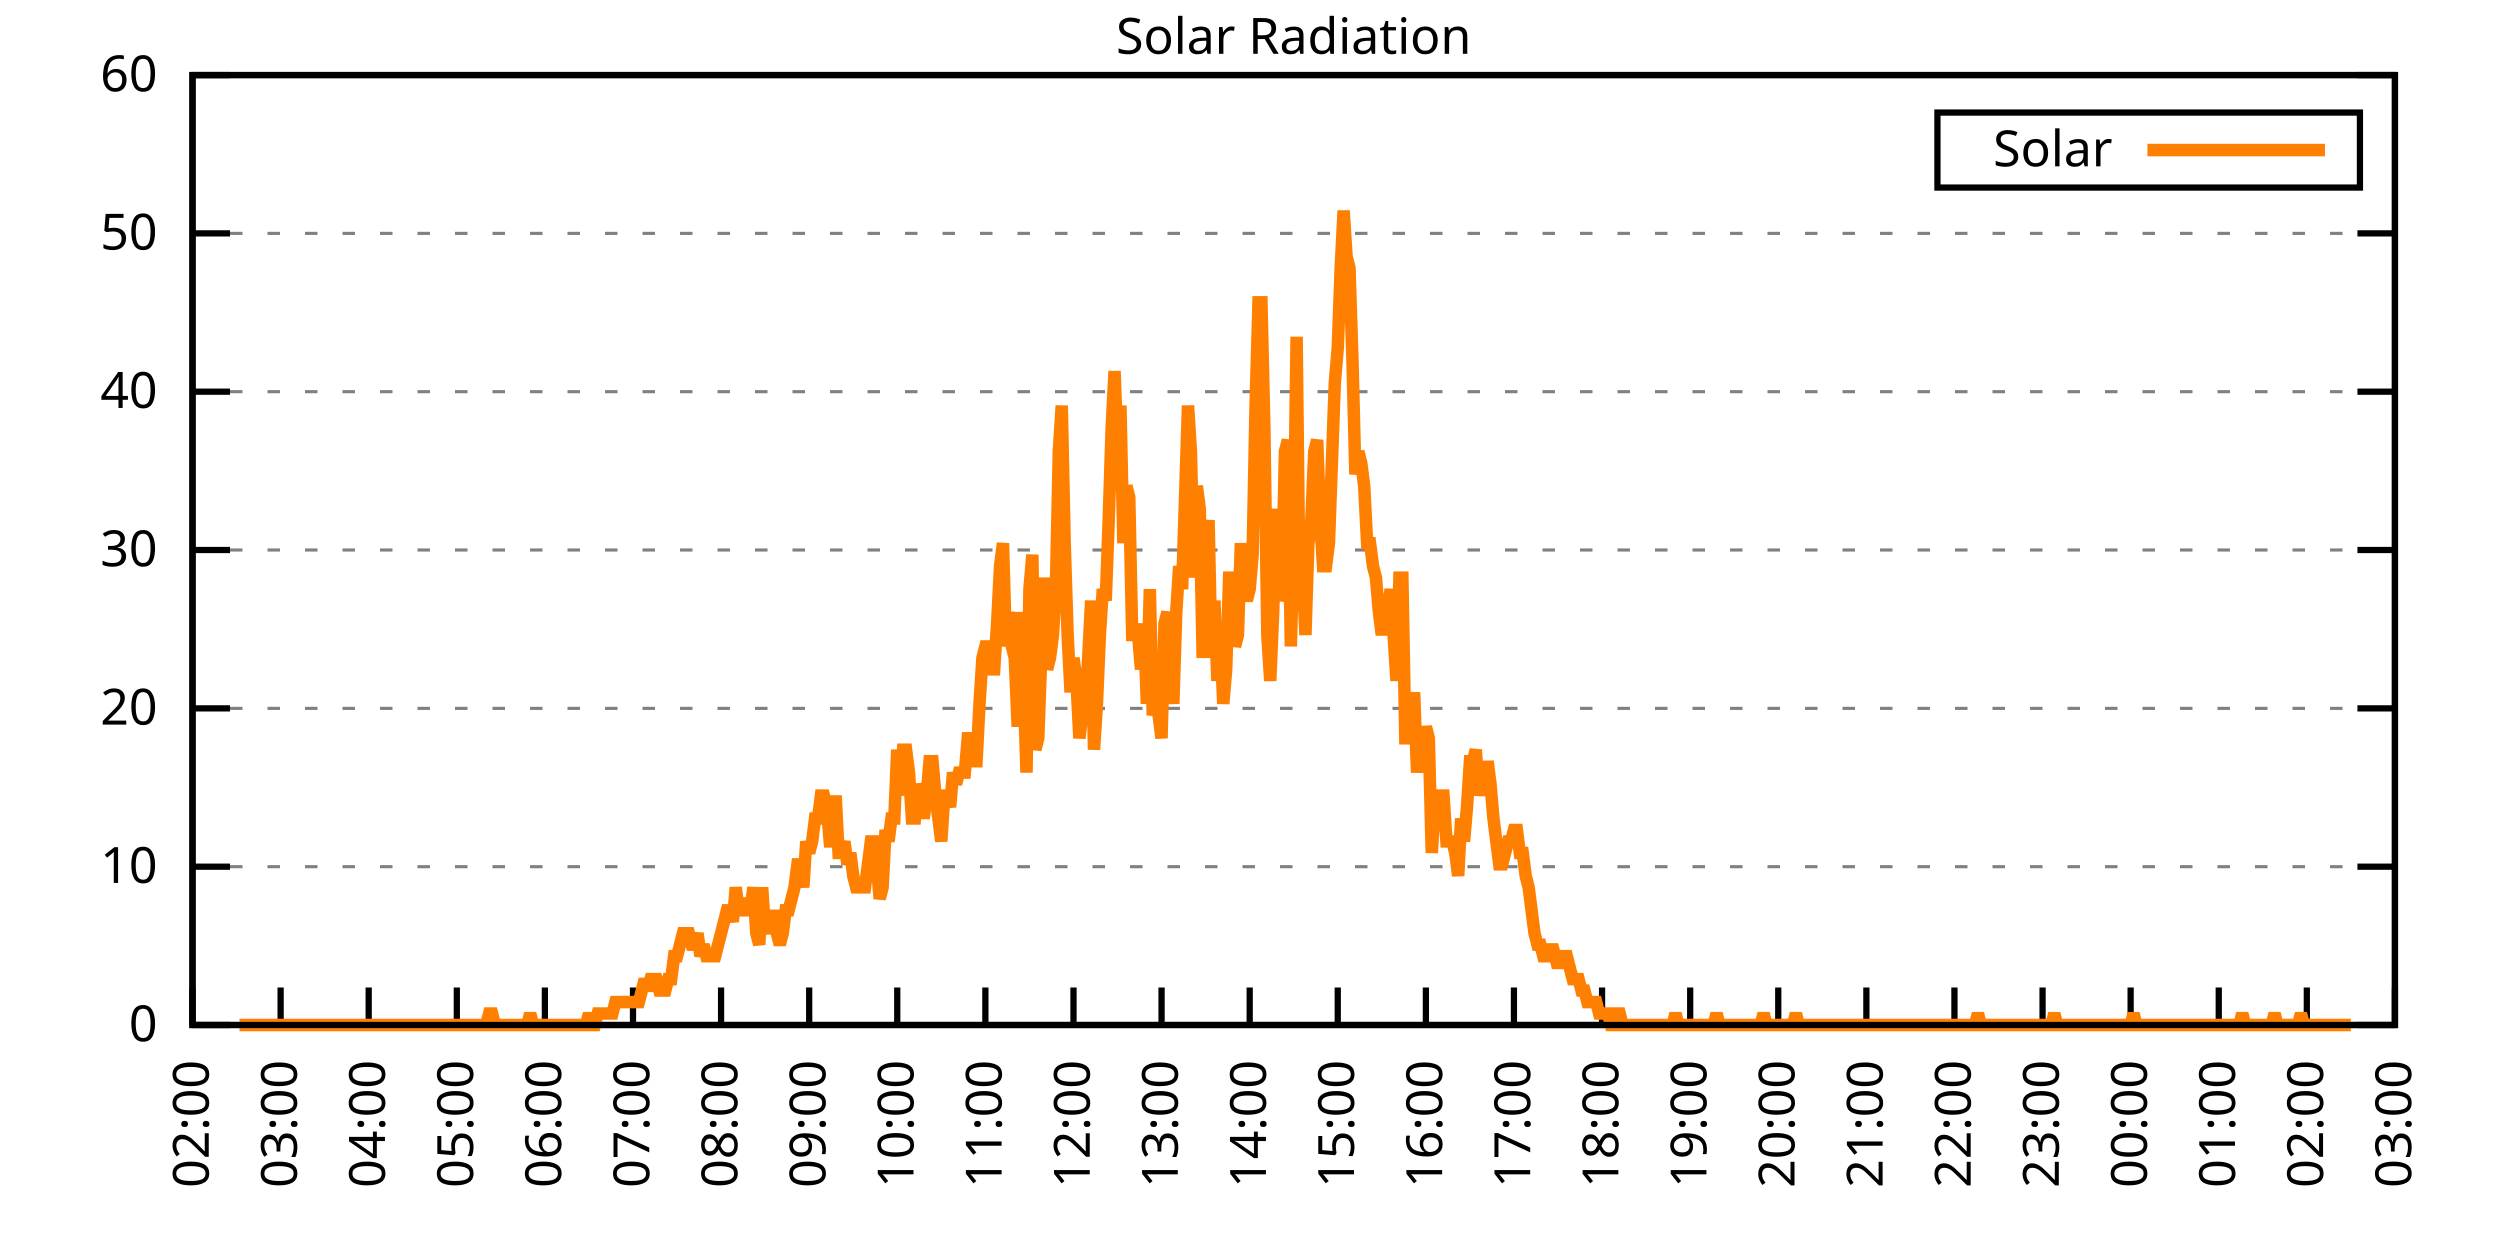
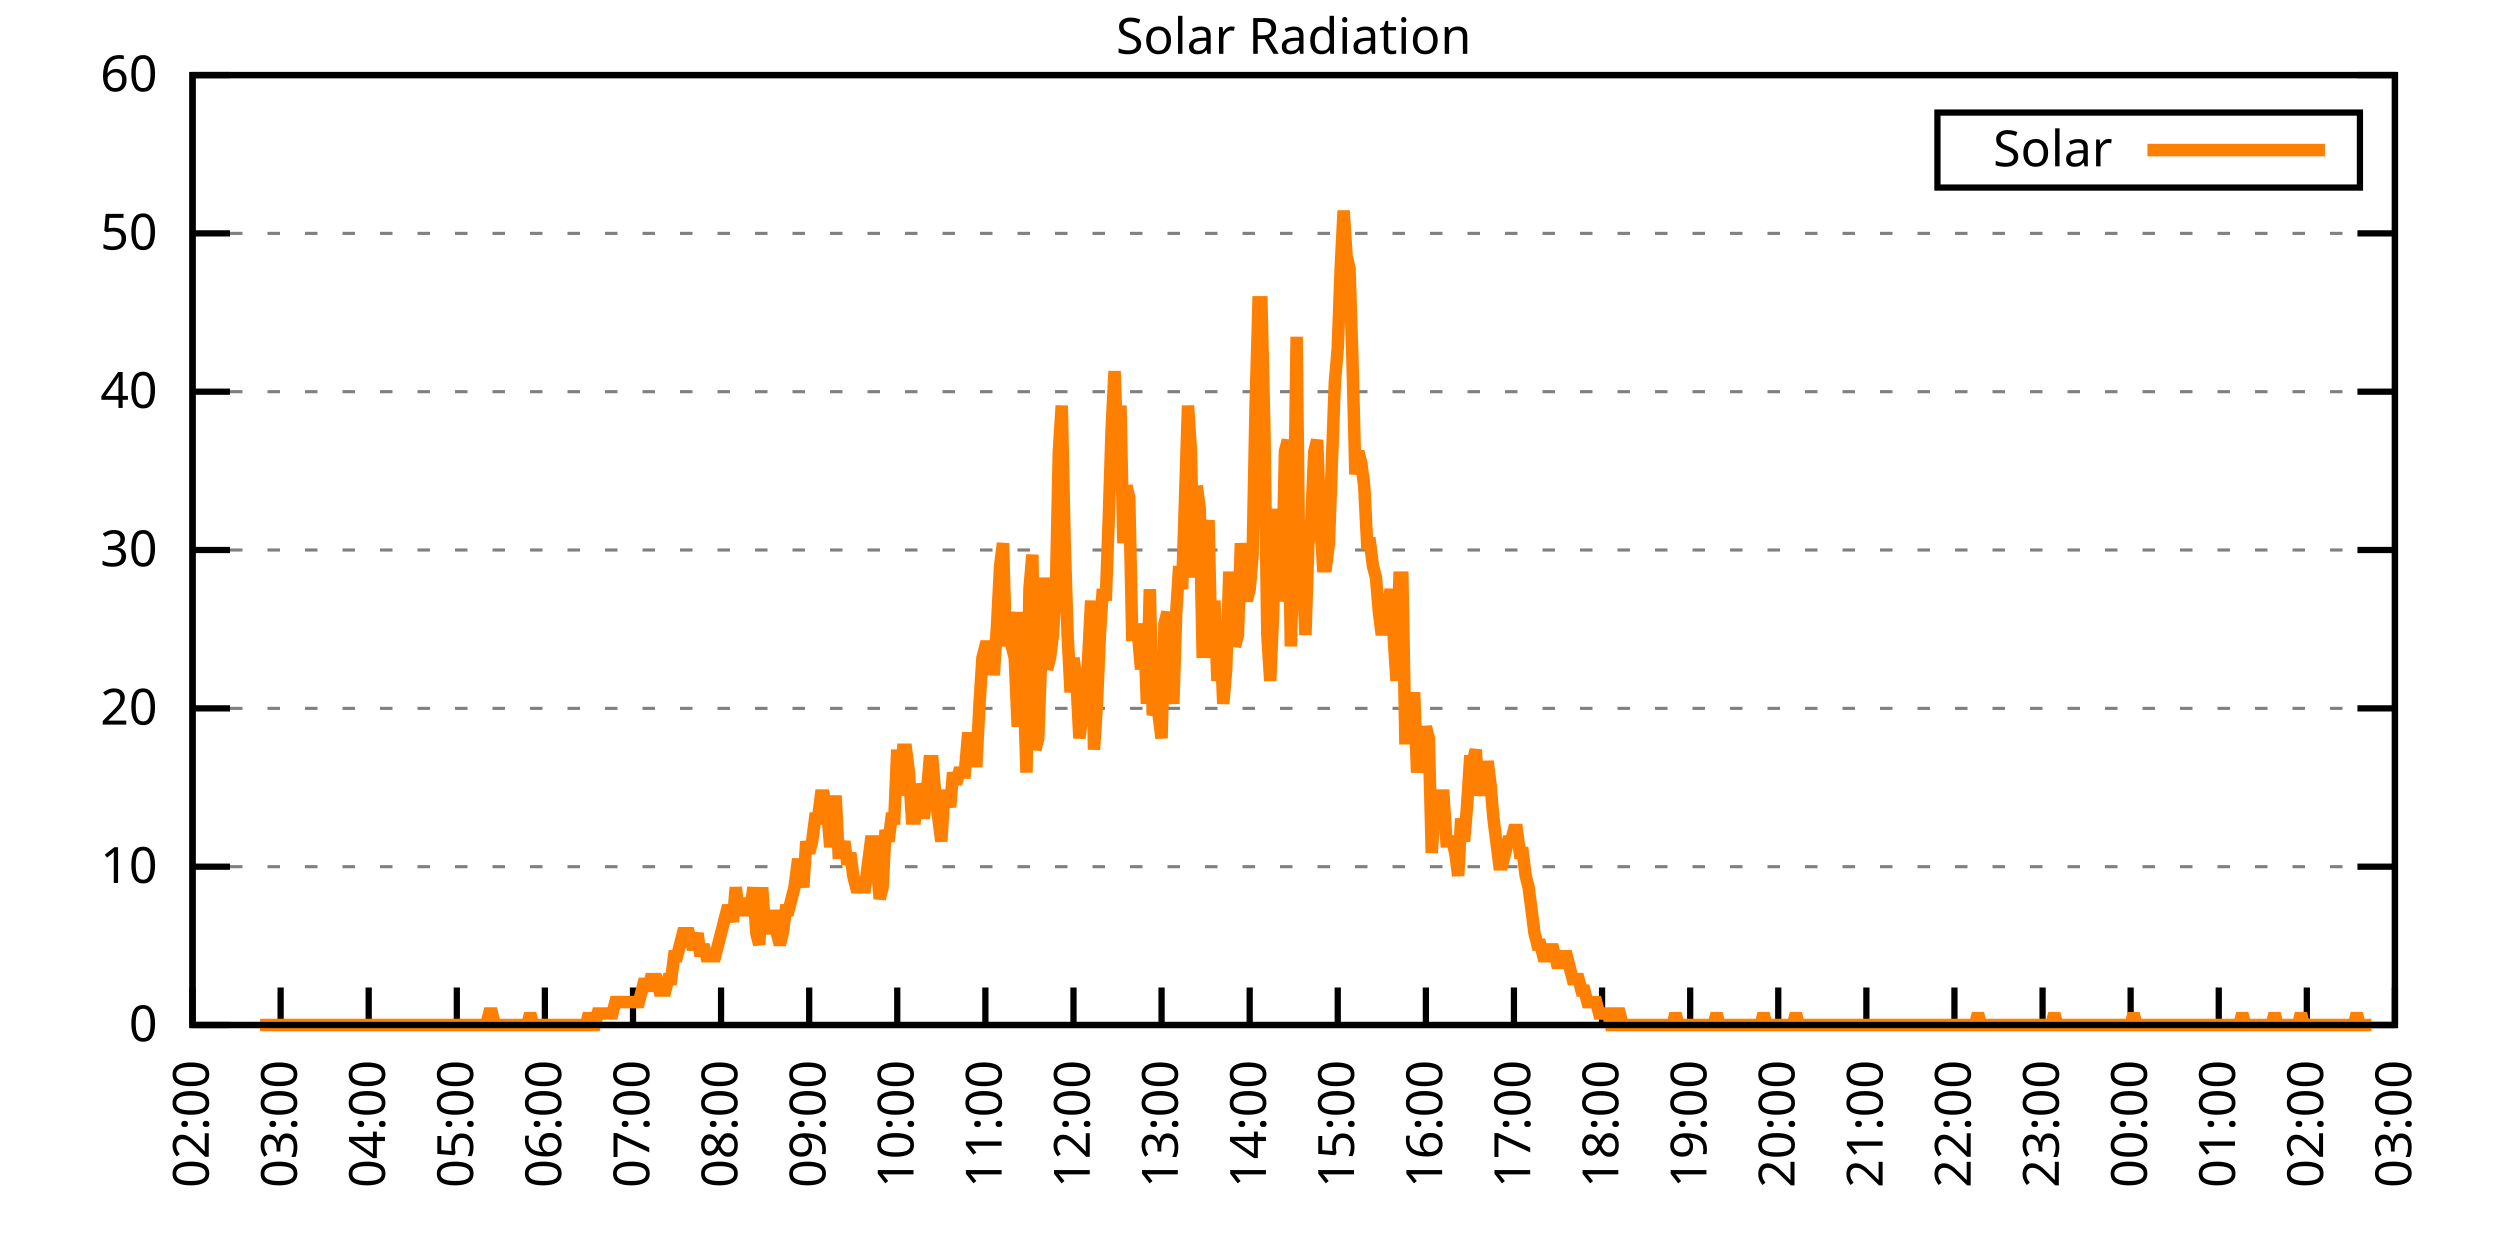
<svg xmlns="http://www.w3.org/2000/svg" xmlns:xlink="http://www.w3.org/1999/xlink" width="400" height="200" viewBox="0 0 400 200">
  <g id="gnuplot_canvas">
    <rect x="0" y="0" width="400" height="200" fill="none" />
    <defs>
      <circle id="gpDot" r="0.5" stroke-width="0.5" stroke="currentColor" />
      <path id="gpPt0" stroke-width="0.333" stroke="currentColor" d="M-1,0 h2 M0,-1 v2" />
      <path id="gpPt1" stroke-width="0.333" stroke="currentColor" d="M-1,-1 L1,1 M1,-1 L-1,1" />
      <path id="gpPt2" stroke-width="0.333" stroke="currentColor" d="M-1,0 L1,0 M0,-1 L0,1 M-1,-1 L1,1 M-1,1 L1,-1" />
      <rect id="gpPt3" stroke-width="0.333" stroke="currentColor" x="-1" y="-1" width="2" height="2" />
      <rect id="gpPt4" stroke-width="0.333" stroke="currentColor" fill="currentColor" x="-1" y="-1" width="2" height="2" />
      <circle id="gpPt5" stroke-width="0.333" stroke="currentColor" cx="0" cy="0" r="1" />
      <use xlink:href="#gpPt5" id="gpPt6" fill="currentColor" stroke="none" />
      <path id="gpPt7" stroke-width="0.333" stroke="currentColor" d="M0,-1.33 L-1.33,0.67 L1.33,0.67 z" />
      <use xlink:href="#gpPt7" id="gpPt8" fill="currentColor" stroke="none" />
      <use xlink:href="#gpPt7" id="gpPt9" stroke="currentColor" transform="rotate(180)" />
      <use xlink:href="#gpPt9" id="gpPt10" fill="currentColor" stroke="none" />
      <use xlink:href="#gpPt3" id="gpPt11" stroke="currentColor" transform="rotate(45)" />
      <use xlink:href="#gpPt11" id="gpPt12" fill="currentColor" stroke="none" />
      <path id="gpPt13" stroke-width="0.333" stroke="currentColor" d="M0,1.330 L1.265,0.411 L0.782,-1.067 L-0.782,-1.076 L-1.265,0.411 z" />
      <use xlink:href="#gpPt13" id="gpPt14" fill="currentColor" stroke="none" />
      <filter id="textbox" filterUnits="objectBoundingBox" x="0" y="0" height="1" width="1">
        <feFlood flood-color="white" flood-opacity="1" result="bgnd" />
        <feComposite in="SourceGraphic" in2="bgnd" operator="atop" />
      </filter>
      <filter id="greybox" filterUnits="objectBoundingBox" x="0" y="0" height="1" width="1">
        <feFlood flood-color="lightgrey" flood-opacity="1" result="grey" />
        <feComposite in="SourceGraphic" in2="grey" operator="atop" />
      </filter>
    </defs>
    <g fill="none" color="white" stroke="currentColor" stroke-width="1.00" stroke-linecap="butt" stroke-linejoin="miter">
</g>
    <g fill="none" color="black" stroke="currentColor" stroke-width="1.00" stroke-linecap="butt" stroke-linejoin="miter">
      <g stroke="none" shape-rendering="crispEdges">
        <polygon fill="rgb(255, 255, 255)" points="30.80,164.00 383.18,164.00 383.18,12.02 30.80,12.02 " />
      </g>
    </g>
    <g fill="none" color="black" stroke="currentColor" stroke-width="1.00" stroke-linecap="butt" stroke-linejoin="miter">
</g>
    <g fill="none" color="black" stroke="black" stroke-width="0.50" stroke-linecap="butt" stroke-linejoin="miter">
</g>
    <g fill="none" color="gray" stroke="currentColor" stroke-width="0.50" stroke-linecap="butt" stroke-linejoin="miter">
      <path stroke="gray" stroke-dasharray="2,4" class="gridline" d="M30.80,164.00 L383.19,164.00  " />
    </g>
    <g fill="none" color="gray" stroke="gray" stroke-width="1.00" stroke-linecap="butt" stroke-linejoin="miter">
</g>
    <g fill="none" color="black" stroke="currentColor" stroke-width="1.00" stroke-linecap="butt" stroke-linejoin="miter">
      <path stroke="black" d="M30.80,164.00 L36.80,164.00 M383.19,164.00 L377.19,164.00  " />
      <g transform="translate(25.20,166.60)" stroke="none" fill="black" font-family="Sans" font-size="8.00" text-anchor="end">
        <text>
          <tspan font-family="Sans"> 0</tspan>
        </text>
      </g>
    </g>
    <g fill="none" color="black" stroke="currentColor" stroke-width="1.00" stroke-linecap="butt" stroke-linejoin="miter">
</g>
    <g fill="none" color="black" stroke="black" stroke-width="0.50" stroke-linecap="butt" stroke-linejoin="miter">
</g>
    <g fill="none" color="gray" stroke="currentColor" stroke-width="0.50" stroke-linecap="butt" stroke-linejoin="miter">
      <path stroke="gray" stroke-dasharray="2,4" class="gridline" d="M30.80,138.67 L383.19,138.67  " />
    </g>
    <g fill="none" color="gray" stroke="gray" stroke-width="1.00" stroke-linecap="butt" stroke-linejoin="miter">
</g>
    <g fill="none" color="black" stroke="currentColor" stroke-width="1.00" stroke-linecap="butt" stroke-linejoin="miter">
      <path stroke="black" d="M30.80,138.67 L36.80,138.67 M383.19,138.67 L377.19,138.67  " />
      <g transform="translate(25.20,141.27)" stroke="none" fill="black" font-family="Sans" font-size="8.00" text-anchor="end">
        <text>
          <tspan font-family="Sans"> 10</tspan>
        </text>
      </g>
    </g>
    <g fill="none" color="black" stroke="currentColor" stroke-width="1.00" stroke-linecap="butt" stroke-linejoin="miter">
</g>
    <g fill="none" color="black" stroke="black" stroke-width="0.50" stroke-linecap="butt" stroke-linejoin="miter">
</g>
    <g fill="none" color="gray" stroke="currentColor" stroke-width="0.50" stroke-linecap="butt" stroke-linejoin="miter">
      <path stroke="gray" stroke-dasharray="2,4" class="gridline" d="M30.80,113.34 L383.19,113.34  " />
    </g>
    <g fill="none" color="gray" stroke="gray" stroke-width="1.00" stroke-linecap="butt" stroke-linejoin="miter">
</g>
    <g fill="none" color="black" stroke="currentColor" stroke-width="1.00" stroke-linecap="butt" stroke-linejoin="miter">
      <path stroke="black" d="M30.80,113.34 L36.80,113.34 M383.19,113.34 L377.19,113.34  " />
      <g transform="translate(25.20,115.94)" stroke="none" fill="black" font-family="Sans" font-size="8.00" text-anchor="end">
        <text>
          <tspan font-family="Sans"> 20</tspan>
        </text>
      </g>
    </g>
    <g fill="none" color="black" stroke="currentColor" stroke-width="1.00" stroke-linecap="butt" stroke-linejoin="miter">
</g>
    <g fill="none" color="black" stroke="black" stroke-width="0.50" stroke-linecap="butt" stroke-linejoin="miter">
</g>
    <g fill="none" color="gray" stroke="currentColor" stroke-width="0.50" stroke-linecap="butt" stroke-linejoin="miter">
      <path stroke="gray" stroke-dasharray="2,4" class="gridline" d="M30.80,88.00 L383.19,88.00  " />
    </g>
    <g fill="none" color="gray" stroke="gray" stroke-width="1.00" stroke-linecap="butt" stroke-linejoin="miter">
</g>
    <g fill="none" color="black" stroke="currentColor" stroke-width="1.00" stroke-linecap="butt" stroke-linejoin="miter">
      <path stroke="black" d="M30.80,88.00 L36.80,88.00 M383.19,88.00 L377.19,88.00  " />
      <g transform="translate(25.20,90.60)" stroke="none" fill="black" font-family="Sans" font-size="8.00" text-anchor="end">
        <text>
          <tspan font-family="Sans"> 30</tspan>
        </text>
      </g>
    </g>
    <g fill="none" color="black" stroke="currentColor" stroke-width="1.00" stroke-linecap="butt" stroke-linejoin="miter">
</g>
    <g fill="none" color="black" stroke="black" stroke-width="0.50" stroke-linecap="butt" stroke-linejoin="miter">
</g>
    <g fill="none" color="gray" stroke="currentColor" stroke-width="0.50" stroke-linecap="butt" stroke-linejoin="miter">
      <path stroke="gray" stroke-dasharray="2,4" class="gridline" d="M30.80,62.67 L383.19,62.67  " />
    </g>
    <g fill="none" color="gray" stroke="gray" stroke-width="1.00" stroke-linecap="butt" stroke-linejoin="miter">
</g>
    <g fill="none" color="black" stroke="currentColor" stroke-width="1.00" stroke-linecap="butt" stroke-linejoin="miter">
      <path stroke="black" d="M30.80,62.67 L36.80,62.67 M383.19,62.67 L377.19,62.67  " />
      <g transform="translate(25.20,65.27)" stroke="none" fill="black" font-family="Sans" font-size="8.00" text-anchor="end">
        <text>
          <tspan font-family="Sans"> 40</tspan>
        </text>
      </g>
    </g>
    <g fill="none" color="black" stroke="currentColor" stroke-width="1.00" stroke-linecap="butt" stroke-linejoin="miter">
</g>
    <g fill="none" color="black" stroke="black" stroke-width="0.50" stroke-linecap="butt" stroke-linejoin="miter">
</g>
    <g fill="none" color="gray" stroke="currentColor" stroke-width="0.50" stroke-linecap="butt" stroke-linejoin="miter">
      <path stroke="gray" stroke-dasharray="2,4" class="gridline" d="M30.80,37.34 L383.19,37.34  " />
    </g>
    <g fill="none" color="gray" stroke="gray" stroke-width="1.00" stroke-linecap="butt" stroke-linejoin="miter">
</g>
    <g fill="none" color="black" stroke="currentColor" stroke-width="1.00" stroke-linecap="butt" stroke-linejoin="miter">
      <path stroke="black" d="M30.80,37.34 L36.80,37.34 M383.19,37.34 L377.19,37.34  " />
      <g transform="translate(25.20,39.94)" stroke="none" fill="black" font-family="Sans" font-size="8.00" text-anchor="end">
        <text>
          <tspan font-family="Sans"> 50</tspan>
        </text>
      </g>
    </g>
    <g fill="none" color="black" stroke="currentColor" stroke-width="1.00" stroke-linecap="butt" stroke-linejoin="miter">
</g>
    <g fill="none" color="black" stroke="black" stroke-width="0.50" stroke-linecap="butt" stroke-linejoin="miter">
</g>
    <g fill="none" color="gray" stroke="currentColor" stroke-width="0.50" stroke-linecap="butt" stroke-linejoin="miter">
      <path stroke="gray" stroke-dasharray="2,4" class="gridline" d="M30.80,12.01 L383.19,12.01  " />
    </g>
    <g fill="none" color="gray" stroke="gray" stroke-width="1.00" stroke-linecap="butt" stroke-linejoin="miter">
</g>
    <g fill="none" color="black" stroke="currentColor" stroke-width="1.00" stroke-linecap="butt" stroke-linejoin="miter">
      <path stroke="black" d="M30.80,12.01 L36.80,12.01 M383.19,12.01 L377.19,12.01  " />
      <g transform="translate(25.20,14.61)" stroke="none" fill="black" font-family="Sans" font-size="8.00" text-anchor="end">
        <text>
          <tspan font-family="Sans"> 60</tspan>
        </text>
      </g>
    </g>
    <g fill="none" color="black" stroke="currentColor" stroke-width="1.00" stroke-linecap="butt" stroke-linejoin="miter">
      <path stroke="black" d="M30.80,164.00 L30.80,158.00  " />
      <g transform="translate(33.40,169.60) rotate(270.00)" stroke="none" fill="black" font-family="Sans" font-size="8.00" text-anchor="end">
        <text>
          <tspan font-family="Sans">02:00</tspan>
        </text>
      </g>
    </g>
    <g fill="none" color="black" stroke="currentColor" stroke-width="1.00" stroke-linecap="butt" stroke-linejoin="miter">
      <path stroke="black" d="M44.90,164.00 L44.90,158.00  " />
      <g transform="translate(47.50,169.60) rotate(270.00)" stroke="none" fill="black" font-family="Sans" font-size="8.00" text-anchor="end">
        <text>
          <tspan font-family="Sans">03:00</tspan>
        </text>
      </g>
    </g>
    <g fill="none" color="black" stroke="currentColor" stroke-width="1.00" stroke-linecap="butt" stroke-linejoin="miter">
      <path stroke="black" d="M58.99,164.00 L58.99,158.00  " />
      <g transform="translate(61.59,169.60) rotate(270.00)" stroke="none" fill="black" font-family="Sans" font-size="8.00" text-anchor="end">
        <text>
          <tspan font-family="Sans">04:00</tspan>
        </text>
      </g>
    </g>
    <g fill="none" color="black" stroke="currentColor" stroke-width="1.00" stroke-linecap="butt" stroke-linejoin="miter">
      <path stroke="black" d="M73.09,164.00 L73.09,158.00  " />
      <g transform="translate(75.69,169.60) rotate(270.00)" stroke="none" fill="black" font-family="Sans" font-size="8.00" text-anchor="end">
        <text>
          <tspan font-family="Sans">05:00</tspan>
        </text>
      </g>
    </g>
    <g fill="none" color="black" stroke="currentColor" stroke-width="1.00" stroke-linecap="butt" stroke-linejoin="miter">
      <path stroke="black" d="M87.18,164.00 L87.18,158.00  " />
      <g transform="translate(89.78,169.60) rotate(270.00)" stroke="none" fill="black" font-family="Sans" font-size="8.00" text-anchor="end">
        <text>
          <tspan font-family="Sans">06:00</tspan>
        </text>
      </g>
    </g>
    <g fill="none" color="black" stroke="currentColor" stroke-width="1.00" stroke-linecap="butt" stroke-linejoin="miter">
      <path stroke="black" d="M101.28,164.00 L101.28,158.00  " />
      <g transform="translate(103.88,169.60) rotate(270.00)" stroke="none" fill="black" font-family="Sans" font-size="8.00" text-anchor="end">
        <text>
          <tspan font-family="Sans">07:00</tspan>
        </text>
      </g>
    </g>
    <g fill="none" color="black" stroke="currentColor" stroke-width="1.00" stroke-linecap="butt" stroke-linejoin="miter">
      <path stroke="black" d="M115.37,164.00 L115.37,158.00  " />
      <g transform="translate(117.97,169.60) rotate(270.00)" stroke="none" fill="black" font-family="Sans" font-size="8.00" text-anchor="end">
        <text>
          <tspan font-family="Sans">08:00</tspan>
        </text>
      </g>
    </g>
    <g fill="none" color="black" stroke="currentColor" stroke-width="1.00" stroke-linecap="butt" stroke-linejoin="miter">
      <path stroke="black" d="M129.47,164.00 L129.47,158.00  " />
      <g transform="translate(132.07,169.60) rotate(270.00)" stroke="none" fill="black" font-family="Sans" font-size="8.00" text-anchor="end">
        <text>
          <tspan font-family="Sans">09:00</tspan>
        </text>
      </g>
    </g>
    <g fill="none" color="black" stroke="currentColor" stroke-width="1.00" stroke-linecap="butt" stroke-linejoin="miter">
      <path stroke="black" d="M143.56,164.00 L143.56,158.00  " />
      <g transform="translate(146.16,169.60) rotate(270.00)" stroke="none" fill="black" font-family="Sans" font-size="8.00" text-anchor="end">
        <text>
          <tspan font-family="Sans">10:00</tspan>
        </text>
      </g>
    </g>
    <g fill="none" color="black" stroke="currentColor" stroke-width="1.00" stroke-linecap="butt" stroke-linejoin="miter">
      <path stroke="black" d="M157.66,164.00 L157.66,158.00  " />
      <g transform="translate(160.26,169.60) rotate(270.00)" stroke="none" fill="black" font-family="Sans" font-size="8.00" text-anchor="end">
        <text>
          <tspan font-family="Sans">11:00</tspan>
        </text>
      </g>
    </g>
    <g fill="none" color="black" stroke="currentColor" stroke-width="1.00" stroke-linecap="butt" stroke-linejoin="miter">
      <path stroke="black" d="M171.76,164.00 L171.76,158.00  " />
      <g transform="translate(174.36,169.60) rotate(270.00)" stroke="none" fill="black" font-family="Sans" font-size="8.00" text-anchor="end">
        <text>
          <tspan font-family="Sans">12:00</tspan>
        </text>
      </g>
    </g>
    <g fill="none" color="black" stroke="currentColor" stroke-width="1.00" stroke-linecap="butt" stroke-linejoin="miter">
      <path stroke="black" d="M185.85,164.00 L185.85,158.00  " />
      <g transform="translate(188.45,169.60) rotate(270.00)" stroke="none" fill="black" font-family="Sans" font-size="8.00" text-anchor="end">
        <text>
          <tspan font-family="Sans">13:00</tspan>
        </text>
      </g>
    </g>
    <g fill="none" color="black" stroke="currentColor" stroke-width="1.00" stroke-linecap="butt" stroke-linejoin="miter">
      <path stroke="black" d="M199.95,164.00 L199.95,158.00  " />
      <g transform="translate(202.55,169.60) rotate(270.00)" stroke="none" fill="black" font-family="Sans" font-size="8.00" text-anchor="end">
        <text>
          <tspan font-family="Sans">14:00</tspan>
        </text>
      </g>
    </g>
    <g fill="none" color="black" stroke="currentColor" stroke-width="1.00" stroke-linecap="butt" stroke-linejoin="miter">
      <path stroke="black" d="M214.04,164.00 L214.04,158.00  " />
      <g transform="translate(216.64,169.60) rotate(270.00)" stroke="none" fill="black" font-family="Sans" font-size="8.00" text-anchor="end">
        <text>
          <tspan font-family="Sans">15:00</tspan>
        </text>
      </g>
    </g>
    <g fill="none" color="black" stroke="currentColor" stroke-width="1.00" stroke-linecap="butt" stroke-linejoin="miter">
      <path stroke="black" d="M228.14,164.00 L228.14,158.00  " />
      <g transform="translate(230.74,169.60) rotate(270.00)" stroke="none" fill="black" font-family="Sans" font-size="8.00" text-anchor="end">
        <text>
          <tspan font-family="Sans">16:00</tspan>
        </text>
      </g>
    </g>
    <g fill="none" color="black" stroke="currentColor" stroke-width="1.00" stroke-linecap="butt" stroke-linejoin="miter">
      <path stroke="black" d="M242.23,164.00 L242.23,158.00  " />
      <g transform="translate(244.83,169.60) rotate(270.00)" stroke="none" fill="black" font-family="Sans" font-size="8.00" text-anchor="end">
        <text>
          <tspan font-family="Sans">17:00</tspan>
        </text>
      </g>
    </g>
    <g fill="none" color="black" stroke="currentColor" stroke-width="1.00" stroke-linecap="butt" stroke-linejoin="miter">
      <path stroke="black" d="M256.33,164.00 L256.33,158.00  " />
      <g transform="translate(258.93,169.60) rotate(270.00)" stroke="none" fill="black" font-family="Sans" font-size="8.00" text-anchor="end">
        <text>
          <tspan font-family="Sans">18:00</tspan>
        </text>
      </g>
    </g>
    <g fill="none" color="black" stroke="currentColor" stroke-width="1.00" stroke-linecap="butt" stroke-linejoin="miter">
      <path stroke="black" d="M270.43,164.00 L270.43,158.00  " />
      <g transform="translate(273.03,169.60) rotate(270.00)" stroke="none" fill="black" font-family="Sans" font-size="8.00" text-anchor="end">
        <text>
          <tspan font-family="Sans">19:00</tspan>
        </text>
      </g>
    </g>
    <g fill="none" color="black" stroke="currentColor" stroke-width="1.00" stroke-linecap="butt" stroke-linejoin="miter">
      <path stroke="black" d="M284.52,164.00 L284.52,158.00  " />
      <g transform="translate(287.12,169.60) rotate(270.00)" stroke="none" fill="black" font-family="Sans" font-size="8.00" text-anchor="end">
        <text>
          <tspan font-family="Sans">20:00</tspan>
        </text>
      </g>
    </g>
    <g fill="none" color="black" stroke="currentColor" stroke-width="1.00" stroke-linecap="butt" stroke-linejoin="miter">
      <path stroke="black" d="M298.62,164.00 L298.62,158.00  " />
      <g transform="translate(301.22,169.60) rotate(270.00)" stroke="none" fill="black" font-family="Sans" font-size="8.00" text-anchor="end">
        <text>
          <tspan font-family="Sans">21:00</tspan>
        </text>
      </g>
    </g>
    <g fill="none" color="black" stroke="currentColor" stroke-width="1.00" stroke-linecap="butt" stroke-linejoin="miter">
      <path stroke="black" d="M312.71,164.00 L312.71,158.00  " />
      <g transform="translate(315.31,169.60) rotate(270.00)" stroke="none" fill="black" font-family="Sans" font-size="8.00" text-anchor="end">
        <text>
          <tspan font-family="Sans">22:00</tspan>
        </text>
      </g>
    </g>
    <g fill="none" color="black" stroke="currentColor" stroke-width="1.00" stroke-linecap="butt" stroke-linejoin="miter">
      <path stroke="black" d="M326.81,164.00 L326.81,158.00  " />
      <g transform="translate(329.41,169.60) rotate(270.00)" stroke="none" fill="black" font-family="Sans" font-size="8.00" text-anchor="end">
        <text>
          <tspan font-family="Sans">23:00</tspan>
        </text>
      </g>
    </g>
    <g fill="none" color="black" stroke="currentColor" stroke-width="1.00" stroke-linecap="butt" stroke-linejoin="miter">
      <path stroke="black" d="M340.90,164.00 L340.90,158.00  " />
      <g transform="translate(343.50,169.60) rotate(270.00)" stroke="none" fill="black" font-family="Sans" font-size="8.00" text-anchor="end">
        <text>
          <tspan font-family="Sans">00:00</tspan>
        </text>
      </g>
    </g>
    <g fill="none" color="black" stroke="currentColor" stroke-width="1.00" stroke-linecap="butt" stroke-linejoin="miter">
      <path stroke="black" d="M355.00,164.00 L355.00,158.00  " />
      <g transform="translate(357.60,169.60) rotate(270.00)" stroke="none" fill="black" font-family="Sans" font-size="8.00" text-anchor="end">
        <text>
          <tspan font-family="Sans">01:00</tspan>
        </text>
      </g>
    </g>
    <g fill="none" color="black" stroke="currentColor" stroke-width="1.00" stroke-linecap="butt" stroke-linejoin="miter">
      <path stroke="black" d="M369.09,164.00 L369.09,158.00  " />
      <g transform="translate(371.69,169.60) rotate(270.00)" stroke="none" fill="black" font-family="Sans" font-size="8.00" text-anchor="end">
        <text>
          <tspan font-family="Sans">02:00</tspan>
        </text>
      </g>
    </g>
    <g fill="none" color="black" stroke="currentColor" stroke-width="1.00" stroke-linecap="butt" stroke-linejoin="miter">
      <path stroke="black" d="M383.19,164.00 L383.19,158.00  " />
      <g transform="translate(385.79,169.60) rotate(270.00)" stroke="none" fill="black" font-family="Sans" font-size="8.00" text-anchor="end">
        <text>
          <tspan font-family="Sans">03:00</tspan>
        </text>
      </g>
    </g>
    <g fill="none" color="black" stroke="currentColor" stroke-width="1.00" stroke-linecap="butt" stroke-linejoin="miter">
</g>
    <g fill="none" color="black" stroke="currentColor" stroke-width="1.00" stroke-linecap="butt" stroke-linejoin="miter">
      <path stroke="black" d="M30.80,12.01 L30.80,164.00 L383.19,164.00 L383.19,12.01 L30.80,12.01 Z  " />
    </g>
    <g fill="none" color="black" stroke="currentColor" stroke-width="1.00" stroke-linecap="butt" stroke-linejoin="miter">
</g>
    <g fill="none" color="black" stroke="currentColor" stroke-width="1.00" stroke-linecap="butt" stroke-linejoin="miter">
      <path stroke="black" d="M309.99,30.01 L309.99,18.01 L377.59,18.01 L377.59,30.01 L309.99,30.01 Z  " />
    </g>
    <g id="Solar_Radiation_plot_1">
      <g fill="none" color="white" stroke="black" stroke-width="2.00" stroke-linecap="butt" stroke-linejoin="miter">
</g>
      <g fill="none" color="black" stroke="currentColor" stroke-width="2.00" stroke-linecap="butt" stroke-linejoin="miter">
        <g transform="translate(337.99,26.61)" stroke="none" fill="black" font-family="Sans" font-size="8.00" text-anchor="end">
          <text>
            <tspan font-family="Sans">Solar</tspan>
          </text>
        </g>
      </g>
      <g fill="none" color="black" stroke="currentColor" stroke-width="2.00" stroke-linecap="butt" stroke-linejoin="miter">
-         <path stroke="rgb(255, 127,   0)" d="M343.59,24.01 L371.99,24.01 M38.32,164.00 L38.79,164.00 L39.26,164.00 L39.73,164.00 L40.20,164.00 L40.67,164.00   L41.14,164.00 L41.61,164.00 L42.08,164.00 L42.55,164.00 L43.02,164.00 L43.49,164.00 L43.96,164.00 L44.43,164.00   L44.90,164.00 L45.37,164.00 L45.84,164.00 L46.31,164.00 L46.78,164.00 L47.24,164.00 L47.71,164.00 L48.18,164.00   L48.65,164.00 L49.12,164.00 L49.59,164.00 L50.06,164.00 L50.53,164.00 L51.00,164.00 L51.47,164.00 L51.94,164.00   L52.41,164.00 L52.88,164.00 L53.35,164.00 L53.82,164.00 L54.29,164.00 L54.76,164.00 L55.23,164.00 L55.70,164.00   L56.17,164.00 L56.64,164.00 L57.11,164.00 L57.58,164.00 L58.05,164.00 L58.52,164.00 L58.99,164.00 L59.46,164.00   L59.93,164.00 L60.40,164.00 L60.87,164.00 L61.34,164.00 L61.81,164.00 L62.28,164.00 L62.75,164.00 L63.22,164.00   L63.69,164.00 L64.16,164.00 L64.63,164.00 L65.10,164.00 L65.57,164.00 L66.04,164.00 L66.51,164.00 L66.98,164.00   L67.45,164.00 L67.92,164.00 L68.39,164.00 L68.86,164.00 L69.33,164.00 L69.80,164.00 L70.27,164.00 L70.74,164.00   L71.21,164.00 L71.68,164.00 L72.15,164.00 L72.62,164.00 L73.09,164.00 L73.56,164.00 L74.03,164.00 L74.50,164.00   L74.97,164.00 L75.44,164.00 L75.91,164.00 L76.38,164.00 L76.85,164.00 L77.32,164.00 L77.79,164.00 L78.26,162.16   L78.73,162.16 L79.19,164.00 L79.66,164.00 L80.13,164.00 L80.60,164.00 L81.07,164.00 L81.54,164.00 L82.01,164.00   L82.48,164.00 L82.95,164.00 L83.42,164.00 L83.89,164.00 L84.36,164.00 L84.83,162.16 L85.30,164.00 L85.77,164.00   L86.24,164.00 L86.71,164.00 L87.18,164.00 L87.65,164.00 L88.12,164.00 L88.59,164.00 L89.06,164.00 L89.53,164.00   L90.00,164.00 L90.47,164.00 L90.94,164.00 L91.41,164.00 L91.88,164.00 L92.35,164.00 L92.82,164.00 L93.29,164.00   L93.76,164.00 L94.23,162.16 L94.70,164.00 L95.17,164.00 L95.64,162.16 L96.11,162.16 L96.58,162.16 L97.05,162.16   L97.52,162.16 L97.99,162.16 L98.46,160.33 L98.93,160.33 L99.40,160.33 L99.87,160.33 L100.34,160.33 L100.81,160.33   L101.28,160.33 L101.75,160.33 L102.22,160.33 L102.69,158.49 L103.16,156.66 L103.63,158.49 L104.10,156.66 L104.57,156.66   L105.04,156.66 L105.51,158.49 L105.98,158.49 L106.45,158.49 L106.92,156.66 L107.39,156.66 L107.86,152.99 L108.33,152.99   L108.80,151.15 L109.27,149.32 L109.74,149.32 L110.21,149.32 L110.68,151.15 L111.14,151.15 L111.61,149.32 L112.08,152.99   L112.55,151.15 L113.02,152.99 L113.49,152.99 L113.96,152.99 L114.43,152.99 L114.90,151.15 L115.37,149.32 L115.84,147.48   L116.31,145.65 L116.78,145.65 L117.25,147.48 L117.72,141.98 L118.19,145.65 L118.66,145.65 L119.13,145.65 L119.60,143.81   L120.07,145.65 L120.54,141.98 L121.01,149.32 L121.48,151.15 L121.95,141.98 L122.42,149.32 L122.89,147.48 L123.36,149.32   L123.83,145.65 L124.30,149.32 L124.77,151.15 L125.24,149.32 L125.71,145.65 L126.18,145.65 L126.65,143.81 L127.12,141.98   L127.59,138.30 L128.06,138.30 L128.53,141.98 L129.00,134.63 L129.47,136.47 L129.94,134.63 L130.41,130.96 L130.88,130.96   L131.35,127.29 L131.82,127.29 L132.29,129.13 L132.76,134.63 L133.23,134.63 L133.70,127.29 L134.17,136.47 L134.64,136.47   L135.11,134.63 L135.58,138.30 L136.05,136.47 L136.52,140.14 L136.99,141.98 L137.46,141.98 L137.93,141.98 L138.40,141.98   L138.87,138.30 L139.34,134.63 L139.81,134.63 L140.28,138.30 L140.75,143.81 L141.22,141.98 L141.69,132.80 L142.16,134.63   L142.63,130.96 L143.09,130.96 L143.56,119.95 L144.03,127.29 L144.50,119.95 L144.97,119.95 L145.44,123.62 L145.91,130.96   L146.38,130.96 L146.85,125.46 L147.32,127.29 L147.79,130.96 L148.26,127.29 L148.73,121.79 L149.20,121.79 L149.67,127.29   L150.14,130.96 L150.61,134.63 L151.08,127.29 L151.55,127.29 L152.02,129.13 L152.49,123.62 L152.96,125.46 L153.43,123.62   L153.90,123.62 L154.37,123.62 L154.84,118.12 L155.31,118.12 L155.78,121.79 L156.25,121.79 L156.72,112.61 L157.19,105.27   L157.66,103.43 L158.13,103.43 L158.60,107.10 L159.07,107.10 L159.54,99.76 L160.01,90.59 L160.48,86.91 L160.95,103.43   L161.42,97.93 L161.89,103.43 L162.36,105.27 L162.83,116.28 L163.30,97.93 L163.77,108.94 L164.24,123.62 L164.71,94.26   L165.18,88.75 L165.65,119.95 L166.12,118.12 L166.59,105.27 L167.06,92.42 L167.53,107.10 L168.00,105.27 L168.47,101.60   L168.94,94.26 L169.41,72.23 L169.88,64.89 L170.35,86.91 L170.82,101.60 L171.29,110.77 L171.76,105.27 L172.23,108.94   L172.70,118.12 L173.17,114.44 L173.64,112.61 L174.11,105.27 L174.58,96.09 L175.04,119.95 L175.51,112.61 L175.98,101.60   L176.45,94.26 L176.92,96.09 L177.39,83.24 L177.86,68.56 L178.33,59.38 L178.80,72.23 L179.27,64.89 L179.74,86.91   L180.21,77.74 L180.68,79.57 L181.15,101.60 L181.62,101.60 L182.09,101.60 L182.56,107.10 L183.03,99.76 L183.50,112.61   L183.97,94.26 L184.44,114.44 L184.91,112.61 L185.38,114.44 L185.85,118.12 L186.32,99.76 L186.79,97.93 L187.26,107.10   L187.73,112.61 L188.20,97.93 L188.67,90.59 L189.14,94.26 L189.61,79.57 L190.08,64.89 L190.55,72.23 L191.02,92.42   L191.49,77.74 L191.96,81.41 L192.43,105.27 L192.90,86.91 L193.37,83.24 L193.84,105.27 L194.31,96.09 L194.78,108.94   L195.25,101.60 L195.72,112.61 L196.19,107.10 L196.66,92.42 L197.13,92.42 L197.60,103.43 L198.07,101.60 L198.54,86.91   L199.01,94.26 L199.48,96.09 L199.95,94.26 L200.42,88.75 L200.89,64.89 L201.36,48.37 L201.83,48.37 L202.30,68.56   L202.77,101.60 L203.24,108.94 L203.71,97.93 L204.18,81.41 L204.65,96.09 L205.12,94.26 L205.59,72.23 L206.06,70.40   L206.53,103.43 L207.00,86.91 L207.46,53.88 L207.93,96.09 L208.40,90.59 L208.87,101.60 L209.34,86.91 L209.81,83.24   L210.28,72.23 L210.75,70.40 L211.22,83.24 L211.69,90.59 L212.16,90.59 L212.63,86.91 L213.10,74.07 L213.57,61.22   L214.04,55.71 L214.51,42.87 L214.98,33.69 L215.45,41.03 L215.92,42.87 L216.39,57.55 L216.86,75.90 L217.33,72.23   L217.80,74.07 L218.27,77.74 L218.74,86.91 L219.21,86.91 L219.68,90.59 L220.15,92.42 L220.62,97.93 L221.09,101.60   L221.56,97.93 L222.03,97.93 L222.50,94.26 L222.97,101.60 L223.44,108.94 L223.91,92.42 L224.38,92.42 L224.85,118.12   L225.32,118.12 L225.79,116.28 L226.26,110.77 L226.73,123.62 L227.20,116.28 L227.67,119.95 L228.14,116.28 L228.61,118.12   L229.08,136.47 L229.55,129.13 L230.02,127.29 L230.49,127.29 L230.96,127.29 L231.43,134.63 L231.90,134.63 L232.37,134.63   L232.84,136.47 L233.31,140.14 L233.78,130.96 L234.25,134.63 L234.72,129.13 L235.19,121.79 L235.66,121.79 L236.13,119.95   L236.60,127.29 L237.07,123.62 L237.54,127.29 L238.01,121.79 L238.48,125.46 L238.95,130.96 L239.41,134.63 L239.88,138.30   L240.35,138.30 L240.82,136.47 L241.29,134.63 L241.76,134.63 L242.23,132.80 L242.70,132.80 L243.17,136.47 L243.64,136.47   L244.11,140.14 L244.58,141.98 L245.05,145.65 L245.52,149.32 L245.99,151.15 L246.46,151.15 L246.93,152.99 L247.40,152.99   L247.87,152.99 L248.34,151.15 L248.81,152.99 L249.28,154.82 L249.75,152.99 L250.22,152.99 L250.69,152.99 L251.16,154.82   L251.63,156.66 L252.10,156.66 L252.57,156.66 L253.04,158.49 L253.51,158.49 L253.98,160.33 L254.45,160.33 L254.92,160.33   L255.39,160.33 L255.86,162.16 L256.33,162.16 L256.80,162.16 L257.27,162.16 L257.74,164.00 L258.21,164.00 L258.68,162.16   L259.15,162.16 L259.62,164.00 L260.09,164.00 L260.56,164.00 L261.03,164.00 L261.50,164.00 L261.97,164.00 L262.44,164.00   L262.91,164.00 L263.38,164.00 L263.85,164.00 L264.32,164.00 L264.79,164.00 L265.26,164.00 L265.73,164.00 L266.20,164.00   L266.67,164.00 L267.14,164.00 L267.61,164.00 L268.08,162.16 L268.55,164.00 L269.02,164.00 L269.49,164.00 L269.96,164.00   L270.43,164.00 L270.90,164.00 L271.36,164.00 L271.83,164.00 L272.30,164.00 L272.77,164.00 L273.24,164.00 L273.71,164.00   L274.18,164.00 L274.65,162.16 L275.12,164.00 L275.59,164.00 L276.06,164.00 L276.53,164.00 L277.00,164.00 L277.47,164.00   L277.94,164.00 L278.41,164.00 L278.88,164.00 L279.35,164.00 L279.82,164.00 L280.29,164.00 L280.76,164.00 L281.23,164.00   L281.70,164.00 L282.17,162.16 L282.64,164.00 L283.11,164.00 L283.58,164.00 L284.05,164.00 L284.52,164.00 L284.99,164.00   L285.46,164.00 L285.93,164.00 L286.40,164.00 L286.87,164.00 L287.34,162.16 L287.81,164.00 L288.28,164.00 L288.75,164.00   L289.22,164.00 L289.69,164.00 L290.16,164.00 L290.63,164.00 L291.10,164.00 L291.57,164.00 L292.04,164.00 L292.51,164.00   L292.98,164.00 L293.45,164.00 L293.92,164.00 L294.39,164.00 L294.86,164.00 L295.33,164.00 L295.80,164.00 L296.27,164.00   L296.74,164.00 L297.21,164.00 L297.68,164.00 L298.15,164.00 L298.62,164.00 L299.09,164.00 L299.56,164.00 L300.03,164.00   L300.50,164.00 L300.97,164.00 L301.44,164.00 L301.91,164.00 L302.38,164.00 L302.85,164.00 L303.31,164.00 L303.78,164.00   L304.25,164.00 L304.72,164.00 L305.19,164.00 L305.66,164.00 L306.13,164.00 L306.60,164.00 L307.07,164.00 L307.54,164.00   L308.01,164.00 L308.48,164.00 L308.95,164.00 L309.42,164.00 L309.89,164.00 L310.36,164.00 L310.83,164.00 L311.30,164.00   L311.54,164.00 L312.24,164.00 L312.71,164.00 L313.18,164.00 L313.65,164.00 L314.12,164.00 L314.59,164.00 L315.06,164.00   L315.53,164.00 L316.00,164.00 L316.47,162.16 L316.94,164.00 L317.41,164.00 L317.88,164.00 L318.35,164.00 L318.82,164.00   L319.29,164.00 L319.76,164.00 L320.23,164.00 L320.70,164.00 L321.17,164.00 L321.64,164.00 L322.11,164.00 L322.58,164.00   L323.05,164.00 L323.52,164.00 L323.99,164.00 L324.46,164.00 L324.93,164.00 L325.40,164.00 L325.87,164.00 L326.34,164.00   L326.81,164.00 L327.28,164.00 L327.75,164.00 L328.22,164.00 L328.69,162.16 L329.16,164.00 L329.63,164.00 L330.10,164.00   L330.57,164.00 L331.04,164.00 L331.51,164.00 L331.98,164.00 L332.45,164.00 L332.92,164.00 L333.39,164.00 L333.86,164.00   L334.33,164.00 L334.80,164.00 L335.26,164.00 L335.73,164.00 L336.20,164.00 L336.67,164.00 L337.14,164.00 L337.61,164.00   L338.08,164.00 L338.55,164.00 L339.02,164.00 L339.49,164.00 L339.96,164.00 L340.43,164.00 L340.90,164.00 L341.37,162.16   L341.84,164.00 L342.31,164.00 L342.78,164.00 L343.25,164.00 L343.72,164.00 L344.19,164.00 L344.66,164.00 L345.13,164.00   L345.60,164.00 L346.07,164.00 L346.54,164.00 L347.01,164.00 L347.48,164.00 L347.95,164.00 L348.42,164.00 L348.89,164.00   L349.36,164.00 L349.83,164.00 L350.30,164.00 L350.77,164.00 L351.24,164.00 L351.71,164.00 L352.18,164.00 L352.65,164.00   L353.12,164.00 L353.59,164.00 L354.06,164.00 L354.53,164.00 L355.00,164.00 L355.47,164.00 L355.94,164.00 L356.41,164.00   L356.88,164.00 L357.35,164.00 L357.82,164.00 L358.29,164.00 L358.76,162.16 L359.23,164.00 L359.70,164.00 L360.17,164.00   L360.64,164.00 L361.11,164.00 L361.58,164.00 L362.05,164.00 L362.52,164.00 L362.99,164.00 L363.46,164.00 L363.93,162.16   L364.40,164.00 L364.87,164.00 L365.34,164.00 L365.81,164.00 L366.28,164.00 L366.75,164.00 L367.21,164.00 L367.68,164.00   L368.15,162.16 L368.62,164.00 L369.09,164.00 L369.56,164.00 L370.03,164.00 L370.50,164.00 L370.97,164.00 L371.44,164.00   L371.91,164.00 L372.38,164.00 L372.85,164.00 L373.32,164.00 L373.79,164.00 L374.26,164.00 L374.73,164.00 L375.20,164.00   L375.67,164.00 L376.14,164.00  " />
+         <path stroke="rgb(255, 127,   0)" d="M343.59,24.01 L371.99,24.01 M41.61,164.00 L42.08,164.00 L42.55,164.00 L43.02,164.00 L43.49,164.00 L43.96,164.00   L44.43,164.00 L44.90,164.00 L45.37,164.00 L45.84,164.00 L46.31,164.00 L46.78,164.00 L47.24,164.00 L47.71,164.00   L48.18,164.00 L48.65,164.00 L49.12,164.00 L49.59,164.00 L50.06,164.00 L50.53,164.00 L51.00,164.00 L51.47,164.00   L51.94,164.00 L52.41,164.00 L52.88,164.00 L53.35,164.00 L53.82,164.00 L54.29,164.00 L54.76,164.00 L55.23,164.00   L55.70,164.00 L56.17,164.00 L56.64,164.00 L57.11,164.00 L57.58,164.00 L58.05,164.00 L58.52,164.00 L58.99,164.00   L59.46,164.00 L59.93,164.00 L60.40,164.00 L60.87,164.00 L61.34,164.00 L61.81,164.00 L62.28,164.00 L62.75,164.00   L63.22,164.00 L63.69,164.00 L64.16,164.00 L64.63,164.00 L65.10,164.00 L65.57,164.00 L66.04,164.00 L66.51,164.00   L66.98,164.00 L67.45,164.00 L67.92,164.00 L68.39,164.00 L68.86,164.00 L69.33,164.00 L69.80,164.00 L70.27,164.00   L70.74,164.00 L71.21,164.00 L71.68,164.00 L72.15,164.00 L72.62,164.00 L73.09,164.00 L73.56,164.00 L74.03,164.00   L74.50,164.00 L74.97,164.00 L75.44,164.00 L75.91,164.00 L76.38,164.00 L76.85,164.00 L77.32,164.00 L77.79,164.00   L78.26,162.16 L78.73,162.16 L79.19,164.00 L79.66,164.00 L80.13,164.00 L80.60,164.00 L81.07,164.00 L81.54,164.00   L82.01,164.00 L82.48,164.00 L82.95,164.00 L83.42,164.00 L83.89,164.00 L84.36,164.00 L84.83,162.16 L85.30,164.00   L85.77,164.00 L86.24,164.00 L86.71,164.00 L87.18,164.00 L87.65,164.00 L88.12,164.00 L88.59,164.00 L89.06,164.00   L89.53,164.00 L90.00,164.00 L90.47,164.00 L90.94,164.00 L91.41,164.00 L91.88,164.00 L92.35,164.00 L92.82,164.00   L93.29,164.00 L93.76,164.00 L94.23,162.16 L94.70,164.00 L95.17,164.00 L95.64,162.16 L96.11,162.16 L96.58,162.16   L97.05,162.16 L97.52,162.16 L97.99,162.16 L98.46,160.33 L98.93,160.33 L99.40,160.33 L99.87,160.33 L100.34,160.33   L100.81,160.33 L101.28,160.33 L101.75,160.33 L102.22,160.33 L102.69,158.49 L103.16,156.66 L103.63,158.49 L104.10,156.66   L104.57,156.66 L105.04,156.66 L105.51,158.49 L105.98,158.49 L106.45,158.49 L106.92,156.66 L107.39,156.66 L107.86,152.99   L108.33,152.99 L108.80,151.15 L109.27,149.32 L109.74,149.32 L110.21,149.32 L110.68,151.15 L111.14,151.15 L111.61,149.32   L112.08,152.99 L112.55,151.15 L113.02,152.99 L113.49,152.99 L113.96,152.99 L114.43,152.99 L114.90,151.15 L115.37,149.32   L115.84,147.48 L116.31,145.65 L116.78,145.65 L117.25,147.48 L117.72,141.98 L118.19,145.65 L118.66,145.65 L119.13,145.65   L119.60,143.81 L120.07,145.65 L120.54,141.98 L121.01,149.32 L121.48,151.15 L121.95,141.98 L122.42,149.32 L122.89,147.48   L123.36,149.32 L123.83,145.65 L124.30,149.32 L124.77,151.15 L125.24,149.32 L125.71,145.65 L126.18,145.65 L126.65,143.81   L127.12,141.98 L127.59,138.30 L128.06,138.30 L128.53,141.98 L129.00,134.63 L129.47,136.47 L129.94,134.63 L130.41,130.96   L130.88,130.96 L131.35,127.29 L131.82,127.29 L132.29,129.13 L132.76,134.63 L133.23,134.63 L133.70,127.29 L134.17,136.47   L134.64,136.47 L135.11,134.63 L135.58,138.30 L136.05,136.47 L136.52,140.14 L136.99,141.98 L137.46,141.98 L137.93,141.98   L138.40,141.98 L138.87,138.30 L139.34,134.63 L139.81,134.63 L140.28,138.30 L140.75,143.81 L141.22,141.98 L141.69,132.80   L142.16,134.63 L142.63,130.96 L143.09,130.96 L143.56,119.95 L144.03,127.29 L144.50,119.95 L144.97,119.95 L145.44,123.62   L145.91,130.96 L146.38,130.96 L146.85,125.46 L147.32,127.29 L147.79,130.96 L148.26,127.29 L148.73,121.79 L149.20,121.79   L149.67,127.29 L150.14,130.96 L150.61,134.63 L151.08,127.29 L151.55,127.29 L152.02,129.13 L152.49,123.62 L152.96,125.46   L153.43,123.62 L153.90,123.62 L154.37,123.62 L154.84,118.12 L155.31,118.12 L155.78,121.79 L156.25,121.79 L156.72,112.61   L157.19,105.27 L157.66,103.43 L158.13,103.43 L158.60,107.10 L159.07,107.10 L159.54,99.76 L160.01,90.59 L160.48,86.91   L160.95,103.43 L161.42,97.93 L161.89,103.43 L162.36,105.27 L162.83,116.28 L163.30,97.93 L163.77,108.94 L164.24,123.62   L164.71,94.26 L165.18,88.75 L165.65,119.95 L166.12,118.12 L166.59,105.27 L167.06,92.42 L167.53,107.10 L168.00,105.27   L168.47,101.60 L168.94,94.26 L169.41,72.23 L169.88,64.89 L170.35,86.91 L170.82,101.60 L171.29,110.77 L171.76,105.27   L172.23,108.94 L172.70,118.12 L173.17,114.44 L173.64,112.61 L174.11,105.27 L174.58,96.09 L175.04,119.95 L175.51,112.61   L175.98,101.60 L176.45,94.26 L176.92,96.09 L177.39,83.24 L177.86,68.56 L178.33,59.38 L178.80,72.23 L179.27,64.89   L179.74,86.91 L180.21,77.74 L180.68,79.57 L181.15,101.60 L181.62,101.60 L182.09,101.60 L182.56,107.10 L183.03,99.76   L183.50,112.61 L183.97,94.26 L184.44,114.44 L184.91,112.61 L185.38,114.44 L185.85,118.12 L186.32,99.76 L186.79,97.93   L187.26,107.10 L187.73,112.61 L188.20,97.93 L188.67,90.59 L189.14,94.26 L189.61,79.57 L190.08,64.89 L190.55,72.23   L191.02,92.42 L191.49,77.74 L191.96,81.41 L192.43,105.27 L192.90,86.91 L193.37,83.24 L193.84,105.27 L194.31,96.09   L194.78,108.94 L195.25,101.60 L195.72,112.61 L196.19,107.10 L196.66,92.42 L197.13,92.42 L197.60,103.43 L198.07,101.60   L198.54,86.91 L199.01,94.26 L199.48,96.09 L199.95,94.26 L200.42,88.75 L200.89,64.89 L201.36,48.37 L201.83,48.37   L202.30,68.56 L202.77,101.60 L203.24,108.94 L203.71,97.93 L204.18,81.41 L204.65,96.09 L205.12,94.26 L205.59,72.23   L206.06,70.40 L206.53,103.43 L207.00,86.91 L207.46,53.88 L207.93,96.09 L208.40,90.59 L208.87,101.60 L209.34,86.91   L209.81,83.24 L210.28,72.23 L210.75,70.40 L211.22,83.24 L211.69,90.59 L212.16,90.59 L212.63,86.91 L213.10,74.07   L213.57,61.22 L214.04,55.71 L214.51,42.87 L214.98,33.69 L215.45,41.03 L215.92,42.87 L216.39,57.55 L216.86,75.90   L217.33,72.23 L217.80,74.07 L218.27,77.74 L218.74,86.91 L219.21,86.91 L219.68,90.59 L220.15,92.42 L220.62,97.93   L221.09,101.60 L221.56,97.93 L222.03,97.93 L222.50,94.26 L222.97,101.60 L223.44,108.94 L223.91,92.42 L224.38,92.42   L224.85,118.12 L225.32,118.12 L225.79,116.28 L226.26,110.77 L226.73,123.62 L227.20,116.28 L227.67,119.95 L228.14,116.28   L228.61,118.12 L229.08,136.47 L229.55,129.13 L230.02,127.29 L230.49,127.29 L230.96,127.29 L231.43,134.63 L231.90,134.63   L232.37,134.63 L232.84,136.47 L233.31,140.14 L233.78,130.96 L234.25,134.63 L234.72,129.13 L235.19,121.79 L235.66,121.79   L236.13,119.95 L236.60,127.29 L237.07,123.62 L237.54,127.29 L238.01,121.79 L238.48,125.46 L238.95,130.96 L239.41,134.63   L239.88,138.30 L240.35,138.30 L240.82,136.47 L241.29,134.63 L241.76,134.63 L242.23,132.80 L242.70,132.80 L243.17,136.47   L243.64,136.47 L244.11,140.14 L244.58,141.98 L245.05,145.65 L245.52,149.32 L245.99,151.15 L246.46,151.15 L246.93,152.99   L247.40,152.99 L247.87,152.99 L248.34,151.15 L248.81,152.99 L249.28,154.82 L249.75,152.99 L250.22,152.99 L250.69,152.99   L251.16,154.82 L251.63,156.66 L252.10,156.66 L252.57,156.66 L253.04,158.49 L253.51,158.49 L253.98,160.33 L254.45,160.33   L254.92,160.33 L255.39,160.33 L255.86,162.16 L256.33,162.16 L256.80,162.16 L257.27,162.16 L257.74,164.00 L258.21,164.00   L258.68,162.16 L259.15,162.16 L259.62,164.00 L260.09,164.00 L260.56,164.00 L261.03,164.00 L261.50,164.00 L261.97,164.00   L262.44,164.00 L262.91,164.00 L263.38,164.00 L263.85,164.00 L264.32,164.00 L264.79,164.00 L265.26,164.00 L265.73,164.00   L266.20,164.00 L266.67,164.00 L267.14,164.00 L267.61,164.00 L268.08,162.16 L268.55,164.00 L269.02,164.00 L269.49,164.00   L269.96,164.00 L270.43,164.00 L270.90,164.00 L271.36,164.00 L271.83,164.00 L272.30,164.00 L272.77,164.00 L273.24,164.00   L273.71,164.00 L274.18,164.00 L274.65,162.16 L275.12,164.00 L275.59,164.00 L276.06,164.00 L276.53,164.00 L277.00,164.00   L277.47,164.00 L277.94,164.00 L278.41,164.00 L278.88,164.00 L279.35,164.00 L279.82,164.00 L280.29,164.00 L280.76,164.00   L281.23,164.00 L281.70,164.00 L282.17,162.16 L282.64,164.00 L283.11,164.00 L283.58,164.00 L284.05,164.00 L284.52,164.00   L284.99,164.00 L285.46,164.00 L285.93,164.00 L286.40,164.00 L286.87,164.00 L287.34,162.16 L287.81,164.00 L288.28,164.00   L288.75,164.00 L289.22,164.00 L289.69,164.00 L290.16,164.00 L290.63,164.00 L291.10,164.00 L291.57,164.00 L292.04,164.00   L292.51,164.00 L292.98,164.00 L293.45,164.00 L293.92,164.00 L294.39,164.00 L294.86,164.00 L295.33,164.00 L295.80,164.00   L296.27,164.00 L296.74,164.00 L297.21,164.00 L297.68,164.00 L298.15,164.00 L298.62,164.00 L299.09,164.00 L299.56,164.00   L300.03,164.00 L300.50,164.00 L300.97,164.00 L301.44,164.00 L301.91,164.00 L302.38,164.00 L302.85,164.00 L303.31,164.00   L303.78,164.00 L304.25,164.00 L304.72,164.00 L305.19,164.00 L305.66,164.00 L306.13,164.00 L306.60,164.00 L307.07,164.00   L307.54,164.00 L308.01,164.00 L308.48,164.00 L308.95,164.00 L309.42,164.00 L309.89,164.00 L310.36,164.00 L310.83,164.00   L311.30,164.00 L311.54,164.00 L312.24,164.00 L312.71,164.00 L313.18,164.00 L313.65,164.00 L314.12,164.00 L314.59,164.00   L315.06,164.00 L315.53,164.00 L316.00,164.00 L316.47,162.16 L316.94,164.00 L317.41,164.00 L317.88,164.00 L318.35,164.00   L318.82,164.00 L319.29,164.00 L319.76,164.00 L320.23,164.00 L320.70,164.00 L321.17,164.00 L321.64,164.00 L322.11,164.00   L322.58,164.00 L323.05,164.00 L323.52,164.00 L323.99,164.00 L324.46,164.00 L324.93,164.00 L325.40,164.00 L325.87,164.00   L326.34,164.00 L326.81,164.00 L327.28,164.00 L327.75,164.00 L328.22,164.00 L328.69,162.16 L329.16,164.00 L329.63,164.00   L330.10,164.00 L330.57,164.00 L331.04,164.00 L331.51,164.00 L331.98,164.00 L332.45,164.00 L332.92,164.00 L333.39,164.00   L333.86,164.00 L334.33,164.00 L334.80,164.00 L335.26,164.00 L335.73,164.00 L336.20,164.00 L336.67,164.00 L337.14,164.00   L337.61,164.00 L338.08,164.00 L338.55,164.00 L339.02,164.00 L339.49,164.00 L339.96,164.00 L340.43,164.00 L340.90,164.00   L341.37,162.16 L341.84,164.00 L342.31,164.00 L342.78,164.00 L343.25,164.00 L343.72,164.00 L344.19,164.00 L344.66,164.00   L345.13,164.00 L345.60,164.00 L346.07,164.00 L346.54,164.00 L347.01,164.00 L347.48,164.00 L347.95,164.00 L348.42,164.00   L348.89,164.00 L349.36,164.00 L349.83,164.00 L350.30,164.00 L350.77,164.00 L351.24,164.00 L351.71,164.00 L352.18,164.00   L352.65,164.00 L353.12,164.00 L353.59,164.00 L354.06,164.00 L354.53,164.00 L355.00,164.00 L355.47,164.00 L355.94,164.00   L356.41,164.00 L356.88,164.00 L357.35,164.00 L357.82,164.00 L358.29,164.00 L358.76,162.16 L359.23,164.00 L359.70,164.00   L360.17,164.00 L360.64,164.00 L361.11,164.00 L361.58,164.00 L362.05,164.00 L362.52,164.00 L362.99,164.00 L363.46,164.00   L363.93,162.16 L364.40,164.00 L364.87,164.00 L365.34,164.00 L365.81,164.00 L366.28,164.00 L366.75,164.00 L367.21,164.00   L367.68,164.00 L368.15,162.16 L368.62,164.00 L369.09,164.00 L369.56,164.00 L370.03,164.00 L370.50,164.00 L370.97,164.00   L371.44,164.00 L371.91,164.00 L372.38,164.00 L372.85,164.00 L373.32,164.00 L373.79,164.00 L374.26,164.00 L374.73,164.00   L375.20,164.00 L375.67,164.00 L376.14,164.00 L376.61,164.00 L377.08,162.16 L377.55,164.00 L378.02,164.00 L378.49,164.00   L378.96,164.00 L379.43,164.00  " />
      </g>
    </g>
    <g fill="none" color="black" stroke="currentColor" stroke-width="2.00" stroke-linecap="butt" stroke-linejoin="miter">
</g>
    <g fill="none" color="black" stroke="black" stroke-width="1.00" stroke-linecap="butt" stroke-linejoin="miter">
</g>
    <g fill="none" color="black" stroke="currentColor" stroke-width="1.00" stroke-linecap="butt" stroke-linejoin="miter">
      <path stroke="black" d="M30.80,12.01 L30.80,164.00 L383.19,164.00 L383.19,12.01 L30.80,12.01 Z  " />
      <g transform="translate(6.80,88.01) rotate(270.00)" stroke="none" fill="black" font-family="Sans" font-size="8.00" text-anchor="middle">
        <text />
      </g>
    </g>
    <g fill="none" color="black" stroke="currentColor" stroke-width="1.00" stroke-linecap="butt" stroke-linejoin="miter">
</g>
    <g fill="none" color="black" stroke="currentColor" stroke-width="1.00" stroke-linecap="butt" stroke-linejoin="miter">
      <g transform="translate(206.99,8.61)" stroke="none" fill="black" font-family="Sans" font-size="8.00" text-anchor="middle">
        <text>
          <tspan font-family="Sans">Solar Radiation</tspan>
        </text>
      </g>
    </g>
    <g fill="none" color="black" stroke="currentColor" stroke-width="1.00" stroke-linecap="butt" stroke-linejoin="miter">
</g>
  </g>
</svg>
